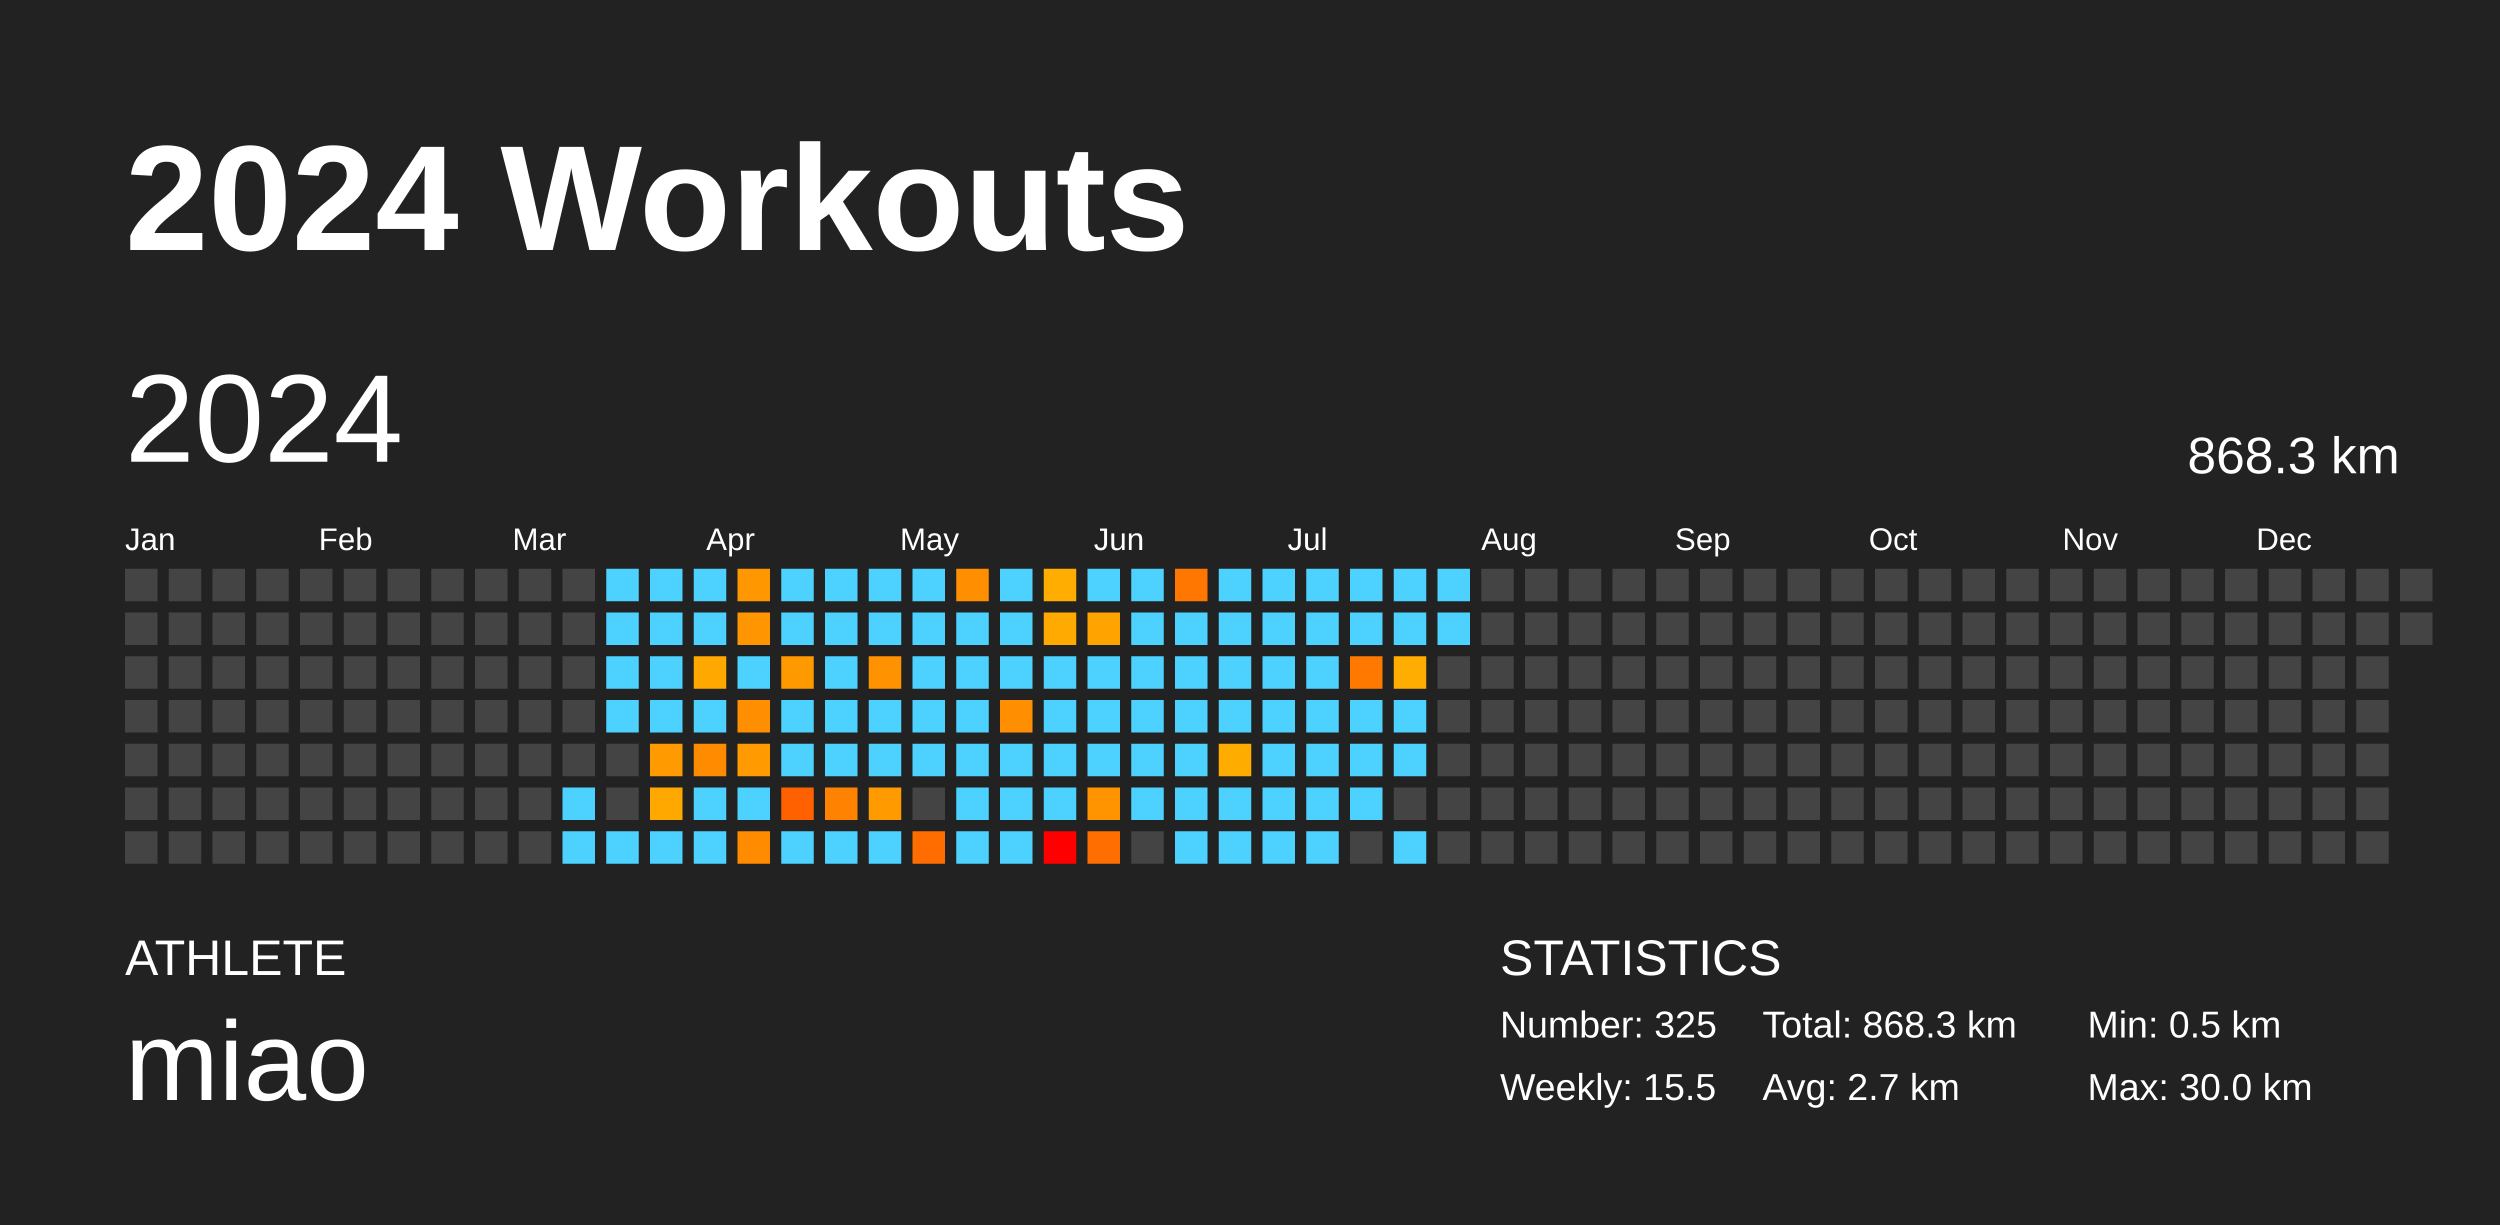
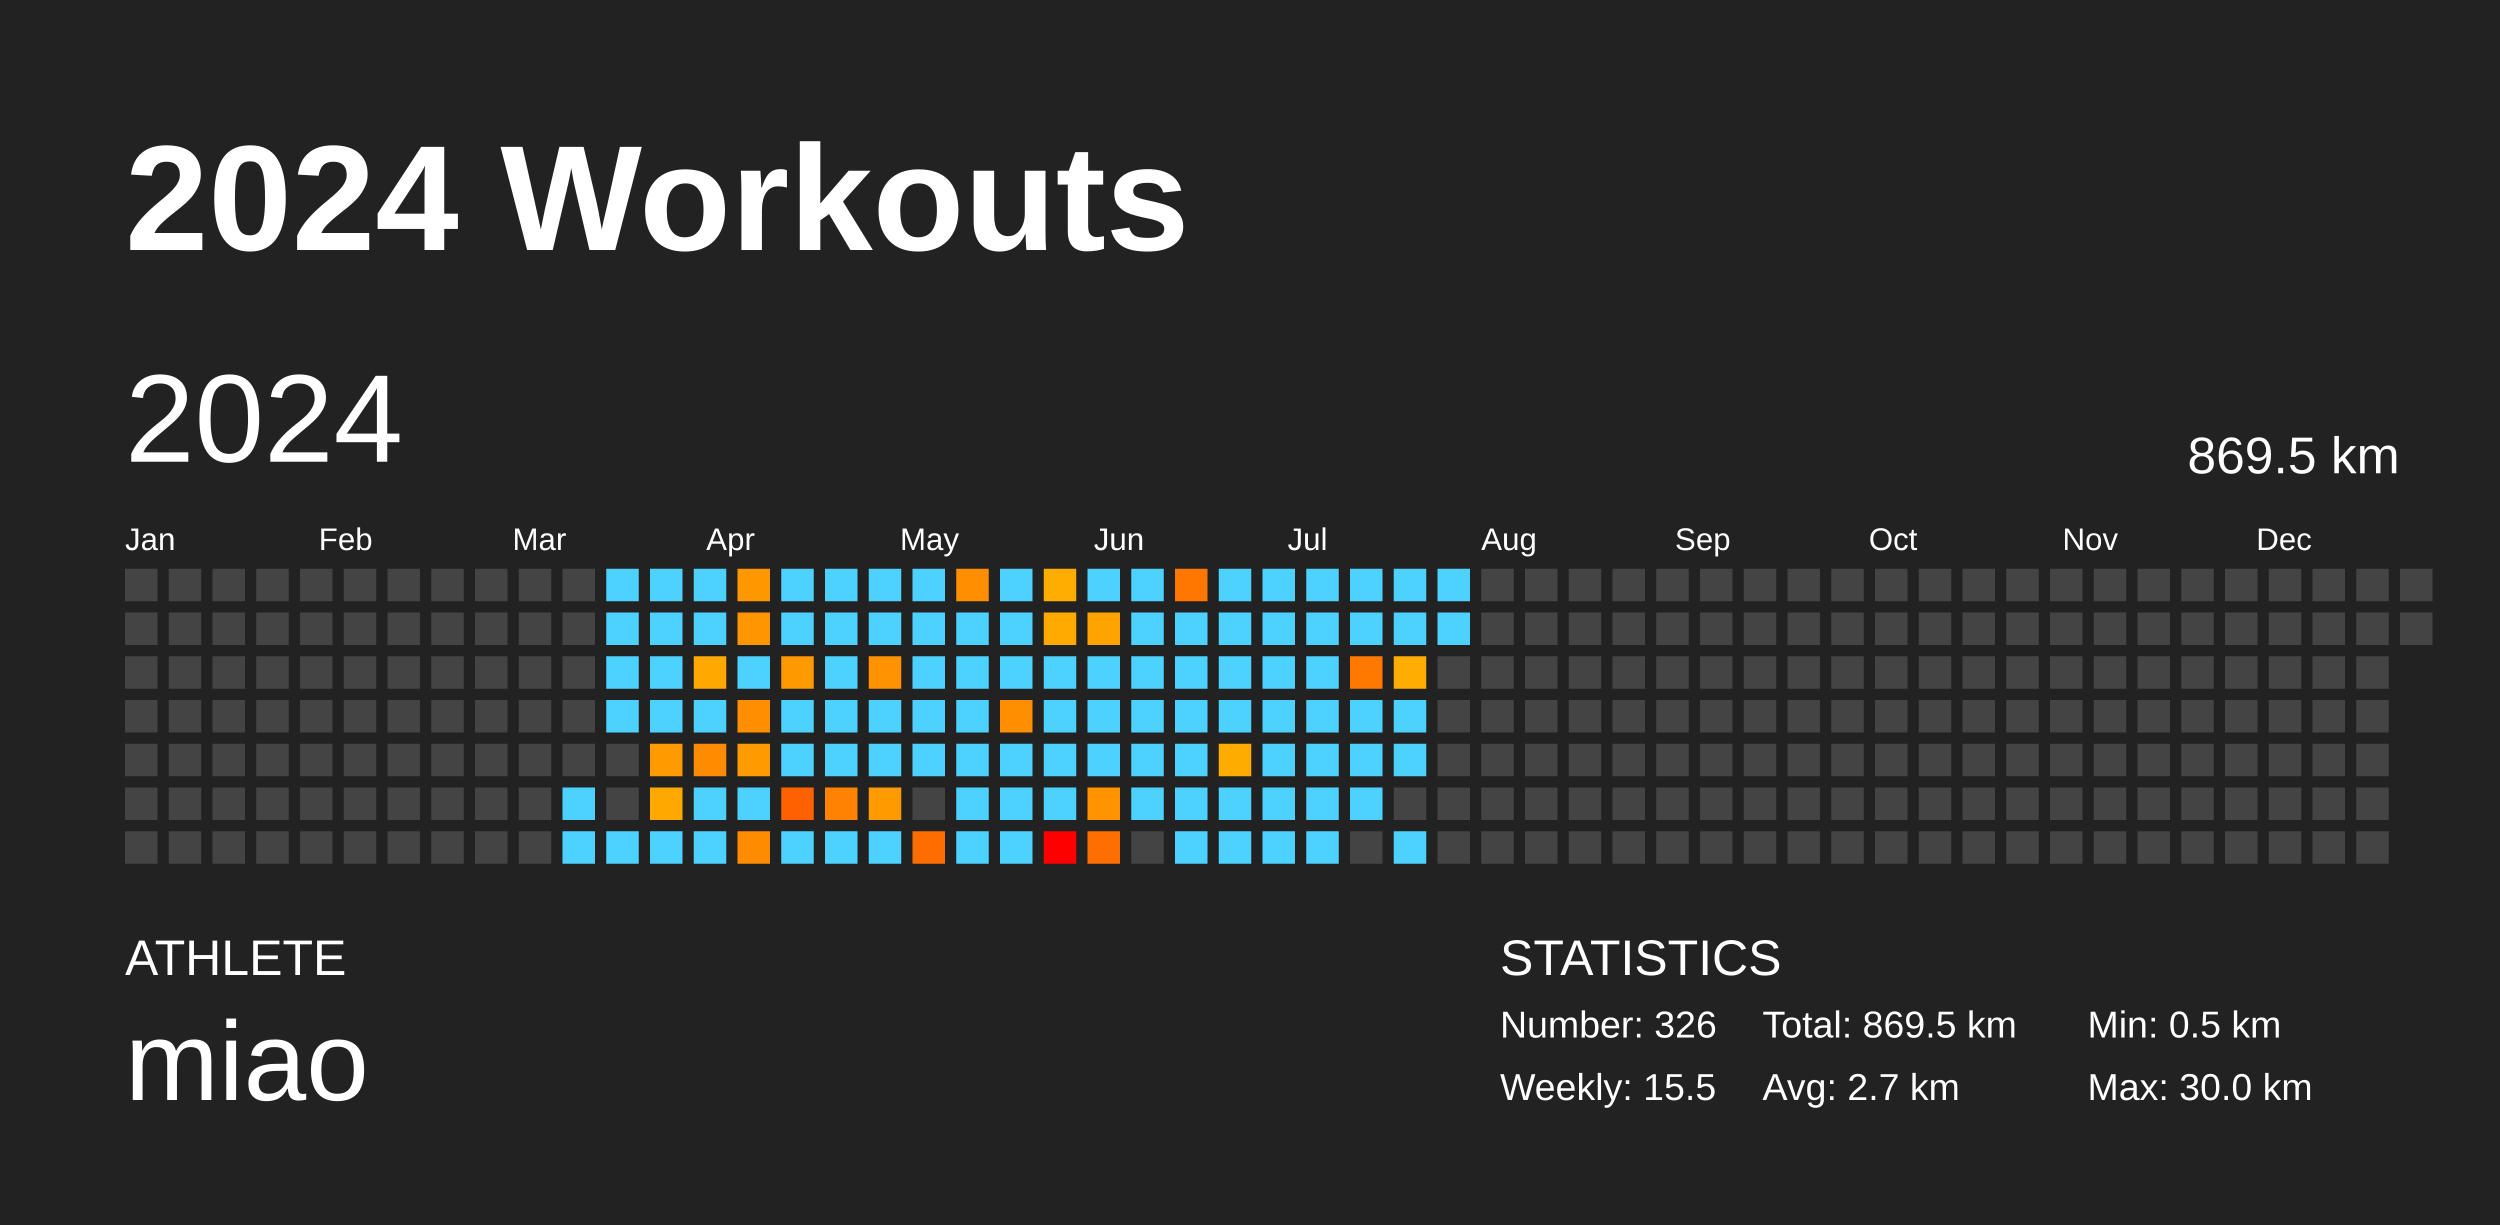
<svg xmlns="http://www.w3.org/2000/svg" baseProfile="full" height="98mm" version="1.1" viewBox="0,0,200,98" width="200mm">
  <defs />
  <rect fill="#222222" height="98" width="200" x="0" y="0" />
  <text fill="#FFFFFF" style="font-size:12px; font-family:Arial; font-weight:bold;" x="10" y="20">2024 Workouts</text>
  <text fill="#FFFFFF" style="font-size:4px; font-family:Arial" x="10" y="78">ATHLETE</text>
  <text fill="#FFFFFF" style="font-size:9px; font-family:Arial" x="10" y="88">miao</text>
  <text fill="#FFFFFF" style="font-size:4px; font-family:Arial" x="120" y="78">STATISTICS</text>
-   <text fill="#FFFFFF" style="font-size:3px; font-family:Arial" x="120" y="83">Number: 325</text>
+   <text fill="#FFFFFF" style="font-size:3px; font-family:Arial" x="120" y="83">Number: 326</text>
  <text fill="#FFFFFF" style="font-size:3px; font-family:Arial" x="120" y="88">Weekly: 15.5</text>
-   <text fill="#FFFFFF" style="font-size:3px; font-family:Arial" x="141" y="83">Total: 868.3 km</text>
+   <text fill="#FFFFFF" style="font-size:3px; font-family:Arial" x="141" y="83">Total: 869.5 km</text>
  <text fill="#FFFFFF" style="font-size:3px; font-family:Arial" x="141" y="88">Avg: 2.7 km</text>
  <text fill="#FFFFFF" style="font-size:3px; font-family:Arial" x="167" y="83">Min: 0.5 km</text>
  <text fill="#FFFFFF" style="font-size:3px; font-family:Arial" x="167" y="88">Max: 30.0 km</text>
  <text dominant-baseline="hanging" fill="#FFFFFF" style="font-size:10.0px; font-family:Arial;" x="10" y="30">2024</text>
-   <text dominant-baseline="hanging" fill="#FFFFFF" style="font-size:4.125px; font-family:Arial;" x="175" y="35">868.3 km</text>
+   <text dominant-baseline="hanging" fill="#FFFFFF" style="font-size:4.125px; font-family:Arial;" x="175" y="35">869.5 km</text>
  <text fill="#FFFFFF" style="font-size:2.5px; font-family:Arial" x="10.0" y="44">Jan</text>
  <text fill="#FFFFFF" style="font-size:2.5px; font-family:Arial" x="25.5" y="44">Feb</text>
  <text fill="#FFFFFF" style="font-size:2.5px; font-family:Arial" x="41.0" y="44">Mar</text>
  <text fill="#FFFFFF" style="font-size:2.5px; font-family:Arial" x="56.5" y="44">Apr</text>
  <text fill="#FFFFFF" style="font-size:2.5px; font-family:Arial" x="72.0" y="44">May</text>
  <text fill="#FFFFFF" style="font-size:2.5px; font-family:Arial" x="87.5" y="44">Jun</text>
  <text fill="#FFFFFF" style="font-size:2.5px; font-family:Arial" x="103.0" y="44">Jul</text>
  <text fill="#FFFFFF" style="font-size:2.5px; font-family:Arial" x="118.5" y="44">Aug</text>
  <text fill="#FFFFFF" style="font-size:2.5px; font-family:Arial" x="134.0" y="44">Sep</text>
  <text fill="#FFFFFF" style="font-size:2.5px; font-family:Arial" x="149.5" y="44">Oct</text>
  <text fill="#FFFFFF" style="font-size:2.5px; font-family:Arial" x="165.0" y="44">Nov</text>
  <text fill="#FFFFFF" style="font-size:2.5px; font-family:Arial" x="180.5" y="44">Dec</text>
  <rect fill="#444444" height="2.6" width="2.6" x="10.0" y="45.5" />
  <rect fill="#444444" height="2.6" width="2.6" x="10.0" y="49.0" />
  <rect fill="#444444" height="2.6" width="2.6" x="10.0" y="52.5" />
  <rect fill="#444444" height="2.6" width="2.6" x="10.0" y="56.0" />
  <rect fill="#444444" height="2.6" width="2.6" x="10.0" y="59.5" />
  <rect fill="#444444" height="2.6" width="2.6" x="10.0" y="63.0" />
  <rect fill="#444444" height="2.6" width="2.6" x="10.0" y="66.5" />
  <rect fill="#444444" height="2.6" width="2.6" x="13.5" y="45.5" />
  <rect fill="#444444" height="2.6" width="2.6" x="13.5" y="49.0" />
  <rect fill="#444444" height="2.6" width="2.6" x="13.5" y="52.5" />
  <rect fill="#444444" height="2.6" width="2.6" x="13.5" y="56.0" />
  <rect fill="#444444" height="2.6" width="2.6" x="13.5" y="59.5" />
  <rect fill="#444444" height="2.6" width="2.6" x="13.5" y="63.0" />
  <rect fill="#444444" height="2.6" width="2.6" x="13.5" y="66.5" />
  <rect fill="#444444" height="2.6" width="2.6" x="17.0" y="45.5" />
  <rect fill="#444444" height="2.6" width="2.6" x="17.0" y="49.0" />
  <rect fill="#444444" height="2.6" width="2.6" x="17.0" y="52.5" />
  <rect fill="#444444" height="2.6" width="2.6" x="17.0" y="56.0" />
  <rect fill="#444444" height="2.6" width="2.6" x="17.0" y="59.5" />
  <rect fill="#444444" height="2.6" width="2.6" x="17.0" y="63.0" />
  <rect fill="#444444" height="2.6" width="2.6" x="17.0" y="66.5" />
  <rect fill="#444444" height="2.6" width="2.6" x="20.5" y="45.5" />
  <rect fill="#444444" height="2.6" width="2.6" x="20.5" y="49.0" />
  <rect fill="#444444" height="2.6" width="2.6" x="20.5" y="52.5" />
  <rect fill="#444444" height="2.6" width="2.6" x="20.5" y="56.0" />
  <rect fill="#444444" height="2.6" width="2.6" x="20.5" y="59.5" />
  <rect fill="#444444" height="2.6" width="2.6" x="20.5" y="63.0" />
  <rect fill="#444444" height="2.6" width="2.6" x="20.5" y="66.5" />
  <rect fill="#444444" height="2.6" width="2.6" x="24.0" y="45.5" />
  <rect fill="#444444" height="2.6" width="2.6" x="24.0" y="49.0" />
  <rect fill="#444444" height="2.6" width="2.6" x="24.0" y="52.5" />
  <rect fill="#444444" height="2.6" width="2.6" x="24.0" y="56.0" />
  <rect fill="#444444" height="2.6" width="2.6" x="24.0" y="59.5" />
  <rect fill="#444444" height="2.6" width="2.6" x="24.0" y="63.0" />
  <rect fill="#444444" height="2.6" width="2.6" x="24.0" y="66.5" />
  <rect fill="#444444" height="2.6" width="2.6" x="27.5" y="45.5" />
  <rect fill="#444444" height="2.6" width="2.6" x="27.5" y="49.0" />
  <rect fill="#444444" height="2.6" width="2.6" x="27.5" y="52.5" />
  <rect fill="#444444" height="2.6" width="2.6" x="27.5" y="56.0" />
  <rect fill="#444444" height="2.6" width="2.6" x="27.5" y="59.5" />
  <rect fill="#444444" height="2.6" width="2.6" x="27.5" y="63.0" />
  <rect fill="#444444" height="2.6" width="2.6" x="27.5" y="66.5" />
  <rect fill="#444444" height="2.6" width="2.6" x="31.0" y="45.5" />
  <rect fill="#444444" height="2.6" width="2.6" x="31.0" y="49.0" />
  <rect fill="#444444" height="2.6" width="2.6" x="31.0" y="52.5" />
  <rect fill="#444444" height="2.6" width="2.6" x="31.0" y="56.0" />
  <rect fill="#444444" height="2.6" width="2.6" x="31.0" y="59.5" />
  <rect fill="#444444" height="2.6" width="2.6" x="31.0" y="63.0" />
  <rect fill="#444444" height="2.6" width="2.6" x="31.0" y="66.5" />
  <rect fill="#444444" height="2.6" width="2.6" x="34.5" y="45.5" />
  <rect fill="#444444" height="2.6" width="2.6" x="34.5" y="49.0" />
  <rect fill="#444444" height="2.6" width="2.6" x="34.5" y="52.5" />
  <rect fill="#444444" height="2.6" width="2.6" x="34.5" y="56.0" />
  <rect fill="#444444" height="2.6" width="2.6" x="34.5" y="59.5" />
  <rect fill="#444444" height="2.6" width="2.6" x="34.5" y="63.0" />
  <rect fill="#444444" height="2.6" width="2.6" x="34.5" y="66.5" />
  <rect fill="#444444" height="2.6" width="2.6" x="38.0" y="45.5" />
  <rect fill="#444444" height="2.6" width="2.6" x="38.0" y="49.0" />
  <rect fill="#444444" height="2.6" width="2.6" x="38.0" y="52.5" />
  <rect fill="#444444" height="2.6" width="2.6" x="38.0" y="56.0" />
  <rect fill="#444444" height="2.6" width="2.6" x="38.0" y="59.5" />
  <rect fill="#444444" height="2.6" width="2.6" x="38.0" y="63.0" />
  <rect fill="#444444" height="2.6" width="2.6" x="38.0" y="66.5" />
  <rect fill="#444444" height="2.6" width="2.6" x="41.5" y="45.5" />
  <rect fill="#444444" height="2.6" width="2.6" x="41.5" y="49.0" />
  <rect fill="#444444" height="2.6" width="2.6" x="41.5" y="52.5" />
  <rect fill="#444444" height="2.6" width="2.6" x="41.5" y="56.0" />
  <rect fill="#444444" height="2.6" width="2.6" x="41.5" y="59.5" />
  <rect fill="#444444" height="2.6" width="2.6" x="41.5" y="63.0" />
  <rect fill="#444444" height="2.6" width="2.6" x="41.5" y="66.5" />
  <rect fill="#444444" height="2.6" width="2.6" x="45.0" y="45.5" />
  <rect fill="#444444" height="2.6" width="2.6" x="45.0" y="49.0" />
  <rect fill="#444444" height="2.6" width="2.6" x="45.0" y="52.5" />
  <rect fill="#444444" height="2.6" width="2.6" x="45.0" y="56.0" />
  <rect fill="#444444" height="2.6" width="2.6" x="45.0" y="59.5" />
  <rect fill="#4dd2ff" height="2.6" width="2.6" x="45.0" y="63.0" />
  <rect fill="#4dd2ff" height="2.6" width="2.6" x="45.0" y="66.5" />
  <rect fill="#4dd2ff" height="2.6" width="2.6" x="48.5" y="45.5" />
  <rect fill="#4dd2ff" height="2.6" width="2.6" x="48.5" y="49.0" />
  <rect fill="#4dd2ff" height="2.6" width="2.6" x="48.5" y="52.5" />
  <rect fill="#4dd2ff" height="2.6" width="2.6" x="48.5" y="56.0" />
  <rect fill="#444444" height="2.6" width="2.6" x="48.5" y="59.5" />
  <rect fill="#444444" height="2.6" width="2.6" x="48.5" y="63.0" />
  <rect fill="#4dd2ff" height="2.6" width="2.6" x="48.5" y="66.5" />
  <rect fill="#4dd2ff" height="2.6" width="2.6" x="52.0" y="45.5" />
  <rect fill="#4dd2ff" height="2.6" width="2.6" x="52.0" y="49.0" />
  <rect fill="#4dd2ff" height="2.6" width="2.6" x="52.0" y="52.5" />
  <rect fill="#4dd2ff" height="2.6" width="2.6" x="52.0" y="56.0" />
  <rect fill="#ff9a00" height="2.6" width="2.6" x="52.0" y="59.5" />
  <rect fill="#ffa900" height="2.6" width="2.6" x="52.0" y="63.0" />
  <rect fill="#4dd2ff" height="2.6" width="2.6" x="52.0" y="66.5" />
  <rect fill="#4dd2ff" height="2.6" width="2.6" x="55.5" y="45.5" />
  <rect fill="#4dd2ff" height="2.6" width="2.6" x="55.5" y="49.0" />
  <rect fill="#ffa900" height="2.6" width="2.6" x="55.5" y="52.5" />
  <rect fill="#4dd2ff" height="2.6" width="2.6" x="55.5" y="56.0" />
  <rect fill="#ff8b00" height="2.6" width="2.6" x="55.5" y="59.5" />
  <rect fill="#4dd2ff" height="2.6" width="2.6" x="55.5" y="63.0" />
  <rect fill="#4dd2ff" height="2.6" width="2.6" x="55.5" y="66.5" />
  <rect fill="#ff9700" height="2.6" width="2.6" x="59.0" y="45.5" />
  <rect fill="#ff9500" height="2.6" width="2.6" x="59.0" y="49.0" />
  <rect fill="#4dd2ff" height="2.6" width="2.6" x="59.0" y="52.5" />
  <rect fill="#ff8e00" height="2.6" width="2.6" x="59.0" y="56.0" />
  <rect fill="#ff9b00" height="2.6" width="2.6" x="59.0" y="59.5" />
  <rect fill="#4dd2ff" height="2.6" width="2.6" x="59.0" y="63.0" />
  <rect fill="#ff8b00" height="2.6" width="2.6" x="59.0" y="66.5" />
  <rect fill="#4dd2ff" height="2.6" width="2.6" x="62.5" y="45.5" />
  <rect fill="#4dd2ff" height="2.6" width="2.6" x="62.5" y="49.0" />
  <rect fill="#ff9900" height="2.6" width="2.6" x="62.5" y="52.5" />
  <rect fill="#4dd2ff" height="2.6" width="2.6" x="62.5" y="56.0" />
  <rect fill="#4dd2ff" height="2.6" width="2.6" x="62.5" y="59.5" />
  <rect fill="#ff6100" height="2.6" width="2.6" x="62.5" y="63.0" />
  <rect fill="#4dd2ff" height="2.6" width="2.6" x="62.5" y="66.5" />
  <rect fill="#4dd2ff" height="2.6" width="2.6" x="66.0" y="45.5" />
  <rect fill="#4dd2ff" height="2.6" width="2.6" x="66.0" y="49.0" />
  <rect fill="#4dd2ff" height="2.6" width="2.6" x="66.0" y="52.5" />
  <rect fill="#4dd2ff" height="2.6" width="2.6" x="66.0" y="56.0" />
  <rect fill="#4dd2ff" height="2.6" width="2.6" x="66.0" y="59.5" />
  <rect fill="#ff8300" height="2.6" width="2.6" x="66.0" y="63.0" />
  <rect fill="#4dd2ff" height="2.6" width="2.6" x="66.0" y="66.5" />
  <rect fill="#4dd2ff" height="2.6" width="2.6" x="69.5" y="45.5" />
  <rect fill="#4dd2ff" height="2.6" width="2.6" x="69.5" y="49.0" />
  <rect fill="#ff9200" height="2.6" width="2.6" x="69.5" y="52.5" />
  <rect fill="#4dd2ff" height="2.6" width="2.6" x="69.5" y="56.0" />
  <rect fill="#4dd2ff" height="2.6" width="2.6" x="69.5" y="59.5" />
  <rect fill="#ff9a00" height="2.6" width="2.6" x="69.5" y="63.0" />
  <rect fill="#4dd2ff" height="2.6" width="2.6" x="69.5" y="66.5" />
  <rect fill="#4dd2ff" height="2.6" width="2.6" x="73.0" y="45.5" />
  <rect fill="#4dd2ff" height="2.6" width="2.6" x="73.0" y="49.0" />
  <rect fill="#4dd2ff" height="2.6" width="2.6" x="73.0" y="52.5" />
  <rect fill="#4dd2ff" height="2.6" width="2.6" x="73.0" y="56.0" />
  <rect fill="#4dd2ff" height="2.6" width="2.6" x="73.0" y="59.5" />
  <rect fill="#444444" height="2.6" width="2.6" x="73.0" y="63.0" />
  <rect fill="#ff6d00" height="2.6" width="2.6" x="73.0" y="66.5" />
  <rect fill="#ff8f00" height="2.6" width="2.6" x="76.5" y="45.5" />
  <rect fill="#4dd2ff" height="2.6" width="2.6" x="76.5" y="49.0" />
  <rect fill="#4dd2ff" height="2.6" width="2.6" x="76.5" y="52.5" />
  <rect fill="#4dd2ff" height="2.6" width="2.6" x="76.5" y="56.0" />
  <rect fill="#4dd2ff" height="2.6" width="2.6" x="76.5" y="59.5" />
  <rect fill="#4dd2ff" height="2.6" width="2.6" x="76.5" y="63.0" />
  <rect fill="#4dd2ff" height="2.6" width="2.6" x="76.5" y="66.5" />
  <rect fill="#4dd2ff" height="2.6" width="2.6" x="80.0" y="45.5" />
  <rect fill="#4dd2ff" height="2.6" width="2.6" x="80.0" y="49.0" />
  <rect fill="#4dd2ff" height="2.6" width="2.6" x="80.0" y="52.5" />
  <rect fill="#ff8f00" height="2.6" width="2.6" x="80.0" y="56.0" />
  <rect fill="#4dd2ff" height="2.6" width="2.6" x="80.0" y="59.5" />
  <rect fill="#4dd2ff" height="2.6" width="2.6" x="80.0" y="63.0" />
  <rect fill="#4dd2ff" height="2.6" width="2.6" x="80.0" y="66.5" />
  <rect fill="#ffad00" height="2.6" width="2.6" x="83.5" y="45.5" />
  <rect fill="#ffaa00" height="2.6" width="2.6" x="83.5" y="49.0" />
  <rect fill="#4dd2ff" height="2.6" width="2.6" x="83.5" y="52.5" />
  <rect fill="#4dd2ff" height="2.6" width="2.6" x="83.5" y="56.0" />
  <rect fill="#4dd2ff" height="2.6" width="2.6" x="83.5" y="59.5" />
  <rect fill="#4dd2ff" height="2.6" width="2.6" x="83.5" y="63.0" />
  <rect fill="red" height="2.6" width="2.6" x="83.5" y="66.5" />
  <rect fill="#4dd2ff" height="2.6" width="2.6" x="87.0" y="45.5" />
  <rect fill="#ffa300" height="2.6" width="2.6" x="87.0" y="49.0" />
  <rect fill="#4dd2ff" height="2.6" width="2.6" x="87.0" y="52.5" />
  <rect fill="#4dd2ff" height="2.6" width="2.6" x="87.0" y="56.0" />
  <rect fill="#4dd2ff" height="2.6" width="2.6" x="87.0" y="59.5" />
  <rect fill="#ff9300" height="2.6" width="2.6" x="87.0" y="63.0" />
  <rect fill="#ff6e00" height="2.6" width="2.6" x="87.0" y="66.5" />
  <rect fill="#4dd2ff" height="2.6" width="2.6" x="90.5" y="45.5" />
  <rect fill="#4dd2ff" height="2.6" width="2.6" x="90.5" y="49.0" />
  <rect fill="#4dd2ff" height="2.6" width="2.6" x="90.5" y="52.5" />
  <rect fill="#4dd2ff" height="2.6" width="2.6" x="90.5" y="56.0" />
  <rect fill="#4dd2ff" height="2.6" width="2.6" x="90.5" y="59.5" />
  <rect fill="#4dd2ff" height="2.6" width="2.6" x="90.5" y="63.0" />
  <rect fill="#444444" height="2.6" width="2.6" x="90.5" y="66.5" />
  <rect fill="#ff7700" height="2.6" width="2.6" x="94.0" y="45.5" />
  <rect fill="#4dd2ff" height="2.6" width="2.6" x="94.0" y="49.0" />
  <rect fill="#4dd2ff" height="2.6" width="2.6" x="94.0" y="52.5" />
  <rect fill="#4dd2ff" height="2.6" width="2.6" x="94.0" y="56.0" />
  <rect fill="#4dd2ff" height="2.6" width="2.6" x="94.0" y="59.5" />
  <rect fill="#4dd2ff" height="2.6" width="2.6" x="94.0" y="63.0" />
  <rect fill="#4dd2ff" height="2.6" width="2.6" x="94.0" y="66.5" />
  <rect fill="#4dd2ff" height="2.6" width="2.6" x="97.5" y="45.5" />
  <rect fill="#4dd2ff" height="2.6" width="2.6" x="97.5" y="49.0" />
  <rect fill="#4dd2ff" height="2.6" width="2.6" x="97.5" y="52.5" />
  <rect fill="#4dd2ff" height="2.6" width="2.6" x="97.5" y="56.0" />
  <rect fill="#ffac00" height="2.6" width="2.6" x="97.5" y="59.5" />
  <rect fill="#4dd2ff" height="2.6" width="2.6" x="97.5" y="63.0" />
  <rect fill="#4dd2ff" height="2.6" width="2.6" x="97.5" y="66.5" />
  <rect fill="#4dd2ff" height="2.6" width="2.6" x="101.0" y="45.5" />
  <rect fill="#4dd2ff" height="2.6" width="2.6" x="101.0" y="49.0" />
  <rect fill="#4dd2ff" height="2.6" width="2.6" x="101.0" y="52.5" />
  <rect fill="#4dd2ff" height="2.6" width="2.6" x="101.0" y="56.0" />
  <rect fill="#4dd2ff" height="2.6" width="2.6" x="101.0" y="59.5" />
  <rect fill="#4dd2ff" height="2.6" width="2.6" x="101.0" y="63.0" />
  <rect fill="#4dd2ff" height="2.6" width="2.6" x="101.0" y="66.5" />
  <rect fill="#4dd2ff" height="2.6" width="2.6" x="104.5" y="45.5" />
  <rect fill="#4dd2ff" height="2.6" width="2.6" x="104.5" y="49.0" />
  <rect fill="#4dd2ff" height="2.6" width="2.6" x="104.5" y="52.5" />
  <rect fill="#4dd2ff" height="2.6" width="2.6" x="104.5" y="56.0" />
  <rect fill="#4dd2ff" height="2.6" width="2.6" x="104.5" y="59.5" />
  <rect fill="#4dd2ff" height="2.6" width="2.6" x="104.5" y="63.0" />
  <rect fill="#4dd2ff" height="2.6" width="2.6" x="104.5" y="66.5" />
  <rect fill="#4dd2ff" height="2.6" width="2.6" x="108.0" y="45.5" />
  <rect fill="#4dd2ff" height="2.6" width="2.6" x="108.0" y="49.0" />
  <rect fill="#ff7900" height="2.6" width="2.6" x="108.0" y="52.5" />
  <rect fill="#4dd2ff" height="2.6" width="2.6" x="108.0" y="56.0" />
  <rect fill="#4dd2ff" height="2.6" width="2.6" x="108.0" y="59.5" />
  <rect fill="#4dd2ff" height="2.6" width="2.6" x="108.0" y="63.0" />
  <rect fill="#444444" height="2.6" width="2.6" x="108.0" y="66.5" />
  <rect fill="#4dd2ff" height="2.6" width="2.6" x="111.5" y="45.5" />
  <rect fill="#4dd2ff" height="2.6" width="2.6" x="111.5" y="49.0" />
  <rect fill="#ffad00" height="2.6" width="2.6" x="111.5" y="52.5" />
  <rect fill="#4dd2ff" height="2.6" width="2.6" x="111.5" y="56.0" />
  <rect fill="#4dd2ff" height="2.6" width="2.6" x="111.5" y="59.5" />
  <rect fill="#444444" height="2.6" width="2.6" x="111.5" y="63.0" />
  <rect fill="#4dd2ff" height="2.6" width="2.6" x="111.5" y="66.5" />
  <rect fill="#4dd2ff" height="2.6" width="2.6" x="115.0" y="45.5" />
  <rect fill="#4dd2ff" height="2.6" width="2.6" x="115.0" y="49.0" />
  <rect fill="#444444" height="2.6" width="2.6" x="115.0" y="52.5" />
  <rect fill="#444444" height="2.6" width="2.6" x="115.0" y="56.0" />
  <rect fill="#444444" height="2.6" width="2.6" x="115.0" y="59.5" />
  <rect fill="#444444" height="2.6" width="2.6" x="115.0" y="63.0" />
  <rect fill="#444444" height="2.6" width="2.6" x="115.0" y="66.5" />
  <rect fill="#444444" height="2.6" width="2.6" x="118.5" y="45.5" />
  <rect fill="#444444" height="2.6" width="2.6" x="118.5" y="49.0" />
  <rect fill="#444444" height="2.6" width="2.6" x="118.5" y="52.5" />
  <rect fill="#444444" height="2.6" width="2.6" x="118.5" y="56.0" />
  <rect fill="#444444" height="2.6" width="2.6" x="118.5" y="59.5" />
  <rect fill="#444444" height="2.6" width="2.6" x="118.5" y="63.0" />
  <rect fill="#444444" height="2.6" width="2.6" x="118.5" y="66.5" />
  <rect fill="#444444" height="2.6" width="2.6" x="122.0" y="45.5" />
  <rect fill="#444444" height="2.6" width="2.6" x="122.0" y="49.0" />
  <rect fill="#444444" height="2.6" width="2.6" x="122.0" y="52.5" />
  <rect fill="#444444" height="2.6" width="2.6" x="122.0" y="56.0" />
  <rect fill="#444444" height="2.6" width="2.6" x="122.0" y="59.5" />
  <rect fill="#444444" height="2.6" width="2.6" x="122.0" y="63.0" />
  <rect fill="#444444" height="2.6" width="2.6" x="122.0" y="66.5" />
  <rect fill="#444444" height="2.6" width="2.6" x="125.5" y="45.5" />
  <rect fill="#444444" height="2.6" width="2.6" x="125.5" y="49.0" />
  <rect fill="#444444" height="2.6" width="2.6" x="125.5" y="52.5" />
  <rect fill="#444444" height="2.6" width="2.6" x="125.5" y="56.0" />
  <rect fill="#444444" height="2.6" width="2.6" x="125.5" y="59.5" />
  <rect fill="#444444" height="2.6" width="2.6" x="125.5" y="63.0" />
  <rect fill="#444444" height="2.6" width="2.6" x="125.5" y="66.5" />
  <rect fill="#444444" height="2.6" width="2.6" x="129.0" y="45.5" />
  <rect fill="#444444" height="2.6" width="2.6" x="129.0" y="49.0" />
  <rect fill="#444444" height="2.6" width="2.6" x="129.0" y="52.5" />
  <rect fill="#444444" height="2.6" width="2.6" x="129.0" y="56.0" />
  <rect fill="#444444" height="2.6" width="2.6" x="129.0" y="59.5" />
  <rect fill="#444444" height="2.6" width="2.6" x="129.0" y="63.0" />
  <rect fill="#444444" height="2.6" width="2.6" x="129.0" y="66.5" />
  <rect fill="#444444" height="2.6" width="2.6" x="132.5" y="45.5" />
  <rect fill="#444444" height="2.6" width="2.6" x="132.5" y="49.0" />
  <rect fill="#444444" height="2.6" width="2.6" x="132.5" y="52.5" />
  <rect fill="#444444" height="2.6" width="2.6" x="132.5" y="56.0" />
  <rect fill="#444444" height="2.6" width="2.6" x="132.5" y="59.5" />
  <rect fill="#444444" height="2.6" width="2.6" x="132.5" y="63.0" />
  <rect fill="#444444" height="2.6" width="2.6" x="132.5" y="66.5" />
  <rect fill="#444444" height="2.6" width="2.6" x="136.0" y="45.5" />
  <rect fill="#444444" height="2.6" width="2.6" x="136.0" y="49.0" />
  <rect fill="#444444" height="2.6" width="2.6" x="136.0" y="52.5" />
  <rect fill="#444444" height="2.6" width="2.6" x="136.0" y="56.0" />
  <rect fill="#444444" height="2.6" width="2.6" x="136.0" y="59.5" />
  <rect fill="#444444" height="2.6" width="2.6" x="136.0" y="63.0" />
  <rect fill="#444444" height="2.6" width="2.6" x="136.0" y="66.5" />
  <rect fill="#444444" height="2.6" width="2.6" x="139.5" y="45.5" />
  <rect fill="#444444" height="2.6" width="2.6" x="139.5" y="49.0" />
  <rect fill="#444444" height="2.6" width="2.6" x="139.5" y="52.5" />
  <rect fill="#444444" height="2.6" width="2.6" x="139.5" y="56.0" />
  <rect fill="#444444" height="2.6" width="2.6" x="139.5" y="59.5" />
  <rect fill="#444444" height="2.6" width="2.6" x="139.5" y="63.0" />
  <rect fill="#444444" height="2.6" width="2.6" x="139.5" y="66.5" />
  <rect fill="#444444" height="2.6" width="2.6" x="143.0" y="45.5" />
  <rect fill="#444444" height="2.6" width="2.6" x="143.0" y="49.0" />
  <rect fill="#444444" height="2.6" width="2.6" x="143.0" y="52.5" />
  <rect fill="#444444" height="2.6" width="2.6" x="143.0" y="56.0" />
  <rect fill="#444444" height="2.6" width="2.6" x="143.0" y="59.5" />
  <rect fill="#444444" height="2.6" width="2.6" x="143.0" y="63.0" />
  <rect fill="#444444" height="2.6" width="2.6" x="143.0" y="66.5" />
  <rect fill="#444444" height="2.6" width="2.6" x="146.5" y="45.5" />
  <rect fill="#444444" height="2.6" width="2.6" x="146.5" y="49.0" />
  <rect fill="#444444" height="2.6" width="2.6" x="146.5" y="52.5" />
  <rect fill="#444444" height="2.6" width="2.6" x="146.5" y="56.0" />
  <rect fill="#444444" height="2.6" width="2.6" x="146.5" y="59.5" />
  <rect fill="#444444" height="2.6" width="2.6" x="146.5" y="63.0" />
  <rect fill="#444444" height="2.6" width="2.6" x="146.5" y="66.5" />
  <rect fill="#444444" height="2.6" width="2.6" x="150.0" y="45.5" />
  <rect fill="#444444" height="2.6" width="2.6" x="150.0" y="49.0" />
  <rect fill="#444444" height="2.6" width="2.6" x="150.0" y="52.5" />
  <rect fill="#444444" height="2.6" width="2.6" x="150.0" y="56.0" />
  <rect fill="#444444" height="2.6" width="2.6" x="150.0" y="59.5" />
  <rect fill="#444444" height="2.6" width="2.6" x="150.0" y="63.0" />
  <rect fill="#444444" height="2.6" width="2.6" x="150.0" y="66.5" />
  <rect fill="#444444" height="2.6" width="2.6" x="153.5" y="45.5" />
  <rect fill="#444444" height="2.6" width="2.6" x="153.5" y="49.0" />
  <rect fill="#444444" height="2.6" width="2.6" x="153.5" y="52.5" />
  <rect fill="#444444" height="2.6" width="2.6" x="153.5" y="56.0" />
  <rect fill="#444444" height="2.6" width="2.6" x="153.5" y="59.5" />
  <rect fill="#444444" height="2.6" width="2.6" x="153.5" y="63.0" />
  <rect fill="#444444" height="2.6" width="2.6" x="153.5" y="66.5" />
  <rect fill="#444444" height="2.6" width="2.6" x="157.0" y="45.5" />
  <rect fill="#444444" height="2.6" width="2.6" x="157.0" y="49.0" />
  <rect fill="#444444" height="2.6" width="2.6" x="157.0" y="52.5" />
  <rect fill="#444444" height="2.6" width="2.6" x="157.0" y="56.0" />
  <rect fill="#444444" height="2.6" width="2.6" x="157.0" y="59.5" />
  <rect fill="#444444" height="2.6" width="2.6" x="157.0" y="63.0" />
  <rect fill="#444444" height="2.6" width="2.6" x="157.0" y="66.5" />
  <rect fill="#444444" height="2.6" width="2.6" x="160.5" y="45.5" />
  <rect fill="#444444" height="2.6" width="2.6" x="160.5" y="49.0" />
  <rect fill="#444444" height="2.6" width="2.6" x="160.5" y="52.5" />
  <rect fill="#444444" height="2.6" width="2.6" x="160.5" y="56.0" />
  <rect fill="#444444" height="2.6" width="2.6" x="160.5" y="59.5" />
  <rect fill="#444444" height="2.6" width="2.6" x="160.5" y="63.0" />
  <rect fill="#444444" height="2.6" width="2.6" x="160.5" y="66.5" />
  <rect fill="#444444" height="2.6" width="2.6" x="164.0" y="45.5" />
  <rect fill="#444444" height="2.6" width="2.6" x="164.0" y="49.0" />
  <rect fill="#444444" height="2.6" width="2.6" x="164.0" y="52.5" />
  <rect fill="#444444" height="2.6" width="2.6" x="164.0" y="56.0" />
  <rect fill="#444444" height="2.6" width="2.6" x="164.0" y="59.5" />
  <rect fill="#444444" height="2.6" width="2.6" x="164.0" y="63.0" />
  <rect fill="#444444" height="2.6" width="2.6" x="164.0" y="66.5" />
  <rect fill="#444444" height="2.6" width="2.6" x="167.5" y="45.5" />
  <rect fill="#444444" height="2.6" width="2.6" x="167.5" y="49.0" />
  <rect fill="#444444" height="2.6" width="2.6" x="167.5" y="52.5" />
  <rect fill="#444444" height="2.6" width="2.6" x="167.5" y="56.0" />
  <rect fill="#444444" height="2.6" width="2.6" x="167.5" y="59.5" />
  <rect fill="#444444" height="2.6" width="2.6" x="167.5" y="63.0" />
  <rect fill="#444444" height="2.6" width="2.6" x="167.5" y="66.5" />
  <rect fill="#444444" height="2.6" width="2.6" x="171.0" y="45.5" />
  <rect fill="#444444" height="2.6" width="2.6" x="171.0" y="49.0" />
  <rect fill="#444444" height="2.6" width="2.6" x="171.0" y="52.5" />
  <rect fill="#444444" height="2.6" width="2.6" x="171.0" y="56.0" />
  <rect fill="#444444" height="2.6" width="2.6" x="171.0" y="59.5" />
  <rect fill="#444444" height="2.6" width="2.6" x="171.0" y="63.0" />
  <rect fill="#444444" height="2.6" width="2.6" x="171.0" y="66.5" />
  <rect fill="#444444" height="2.6" width="2.6" x="174.5" y="45.5" />
  <rect fill="#444444" height="2.6" width="2.6" x="174.5" y="49.0" />
  <rect fill="#444444" height="2.6" width="2.6" x="174.5" y="52.5" />
  <rect fill="#444444" height="2.6" width="2.6" x="174.5" y="56.0" />
  <rect fill="#444444" height="2.6" width="2.6" x="174.5" y="59.5" />
  <rect fill="#444444" height="2.6" width="2.6" x="174.5" y="63.0" />
  <rect fill="#444444" height="2.6" width="2.6" x="174.5" y="66.5" />
  <rect fill="#444444" height="2.6" width="2.6" x="178.0" y="45.5" />
  <rect fill="#444444" height="2.6" width="2.6" x="178.0" y="49.0" />
  <rect fill="#444444" height="2.6" width="2.6" x="178.0" y="52.5" />
  <rect fill="#444444" height="2.6" width="2.6" x="178.0" y="56.0" />
  <rect fill="#444444" height="2.6" width="2.6" x="178.0" y="59.5" />
  <rect fill="#444444" height="2.6" width="2.6" x="178.0" y="63.0" />
  <rect fill="#444444" height="2.6" width="2.6" x="178.0" y="66.5" />
  <rect fill="#444444" height="2.6" width="2.6" x="181.5" y="45.5" />
  <rect fill="#444444" height="2.6" width="2.6" x="181.5" y="49.0" />
  <rect fill="#444444" height="2.6" width="2.6" x="181.5" y="52.5" />
  <rect fill="#444444" height="2.6" width="2.6" x="181.5" y="56.0" />
  <rect fill="#444444" height="2.6" width="2.6" x="181.5" y="59.5" />
  <rect fill="#444444" height="2.6" width="2.6" x="181.5" y="63.0" />
  <rect fill="#444444" height="2.6" width="2.6" x="181.5" y="66.5" />
  <rect fill="#444444" height="2.6" width="2.6" x="185.0" y="45.5" />
  <rect fill="#444444" height="2.6" width="2.6" x="185.0" y="49.0" />
  <rect fill="#444444" height="2.6" width="2.6" x="185.0" y="52.5" />
  <rect fill="#444444" height="2.6" width="2.6" x="185.0" y="56.0" />
  <rect fill="#444444" height="2.6" width="2.6" x="185.0" y="59.5" />
  <rect fill="#444444" height="2.6" width="2.6" x="185.0" y="63.0" />
  <rect fill="#444444" height="2.6" width="2.6" x="185.0" y="66.5" />
  <rect fill="#444444" height="2.6" width="2.6" x="188.5" y="45.5" />
  <rect fill="#444444" height="2.6" width="2.6" x="188.5" y="49.0" />
  <rect fill="#444444" height="2.6" width="2.6" x="188.5" y="52.5" />
  <rect fill="#444444" height="2.6" width="2.6" x="188.5" y="56.0" />
  <rect fill="#444444" height="2.6" width="2.6" x="188.5" y="59.5" />
  <rect fill="#444444" height="2.6" width="2.6" x="188.5" y="63.0" />
  <rect fill="#444444" height="2.6" width="2.6" x="188.5" y="66.5" />
  <rect fill="#444444" height="2.6" width="2.6" x="192.0" y="45.5" />
  <rect fill="#444444" height="2.6" width="2.6" x="192.0" y="49.0" />
</svg>
